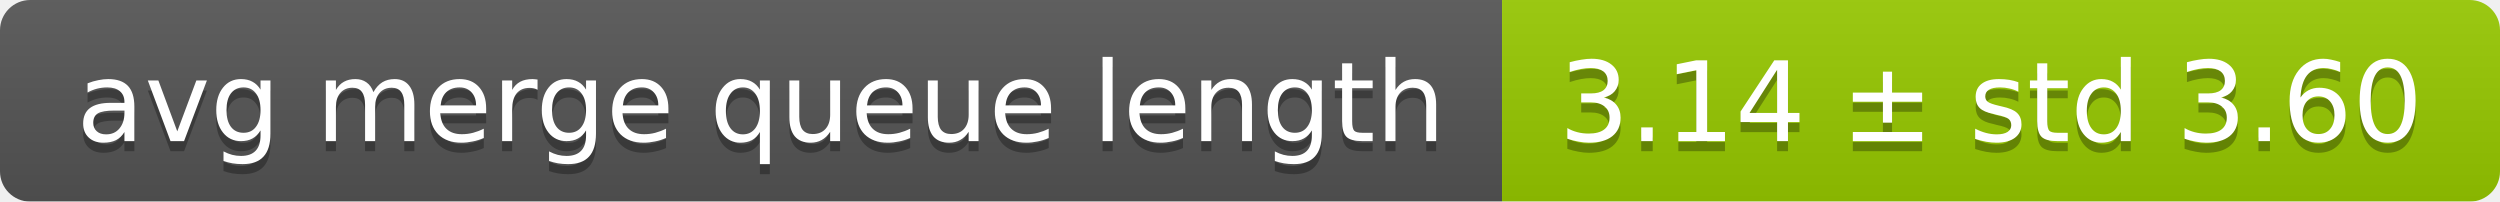
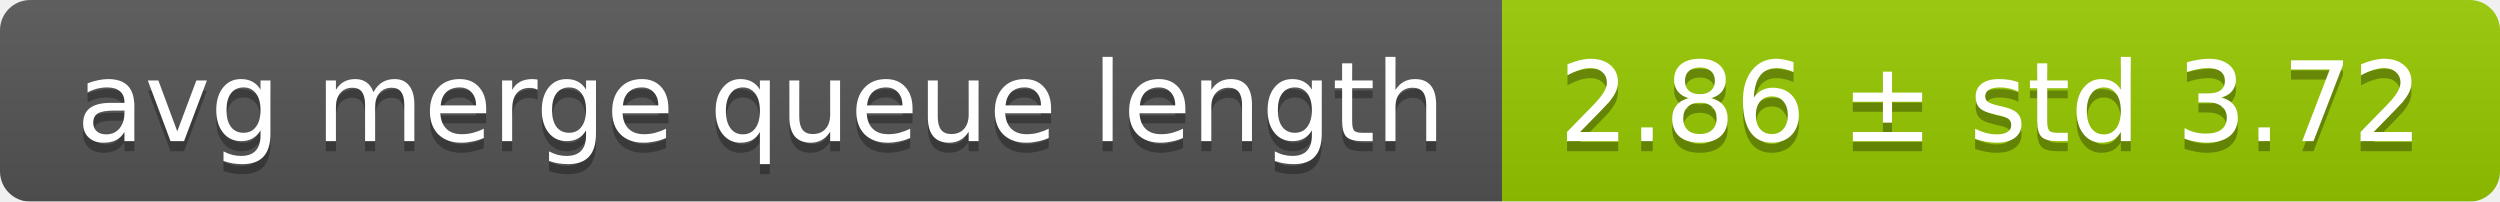
<svg xmlns="http://www.w3.org/2000/svg" width="248" height="20">
  <linearGradient id="smooth" x2="0" y2="100%">
    <stop offset="0" stop-color="#bbb" stop-opacity=".1" />
    <stop offset="1" stop-opacity=".1" />
  </linearGradient>
  <mask id="round">
    <rect width="248" height="20" rx="3" fill="#fff" />
  </mask>
  <g mask="url(#round)">
    <rect width="149" height="20" fill="#555" />
    <rect x="149" width="99" height="20" fill="#97ca00" />
    <rect width="248" height="20" fill="url(#smooth)" />
  </g>
  <g fill="#fff" text-anchor="middle" font-family="DejaVu Sans,Verdana,Geneva,sans-serif" font-size="11">
    <text x="75.5" y="15" fill="#010101" fill-opacity=".3">avg merge queue length</text>
    <text x="75.5" y="14">avg merge queue length</text>
-     <text x="197.5" y="15" fill="#010101" fill-opacity=".3">3.14 ± std 3.60</text>
-     <text x="197.5" y="14">3.14 ± std 3.60</text>
+     <text x="197.5" y="15" fill="#010101" fill-opacity=".3">2.86 ± std 3.72</text>
+     <text x="197.5" y="14">2.86 ± std 3.72</text>
  </g>
</svg>
